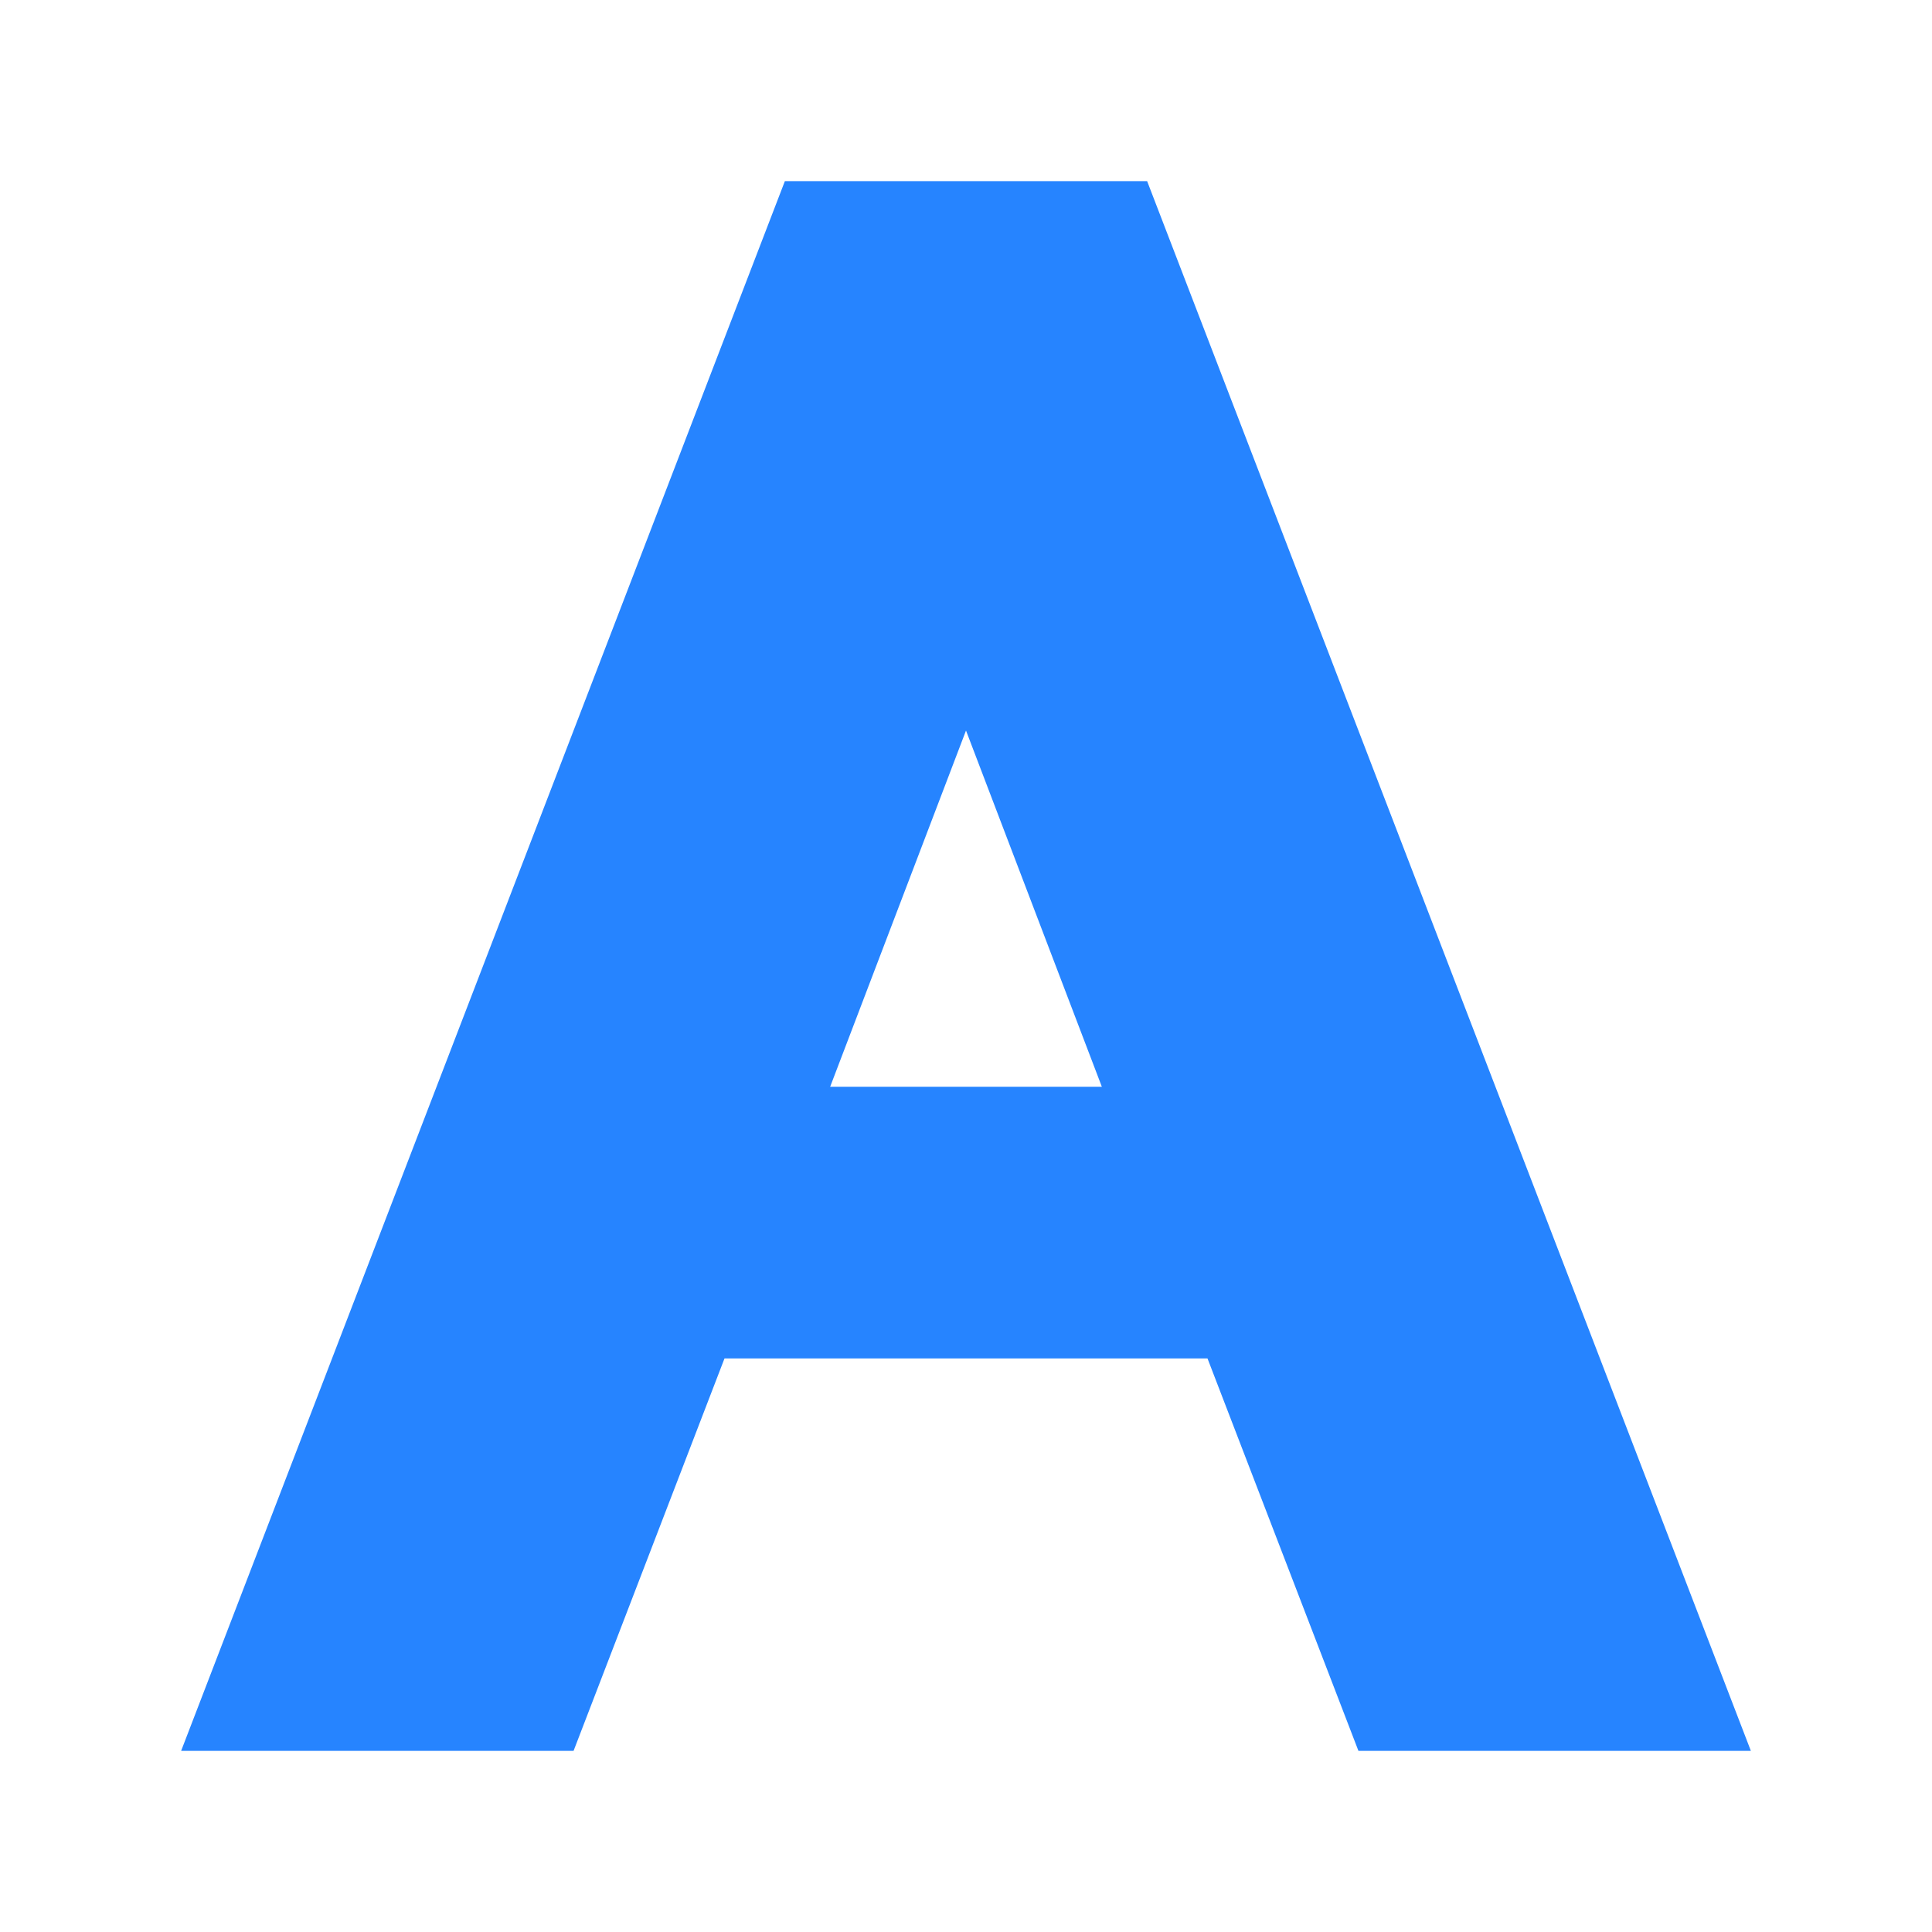
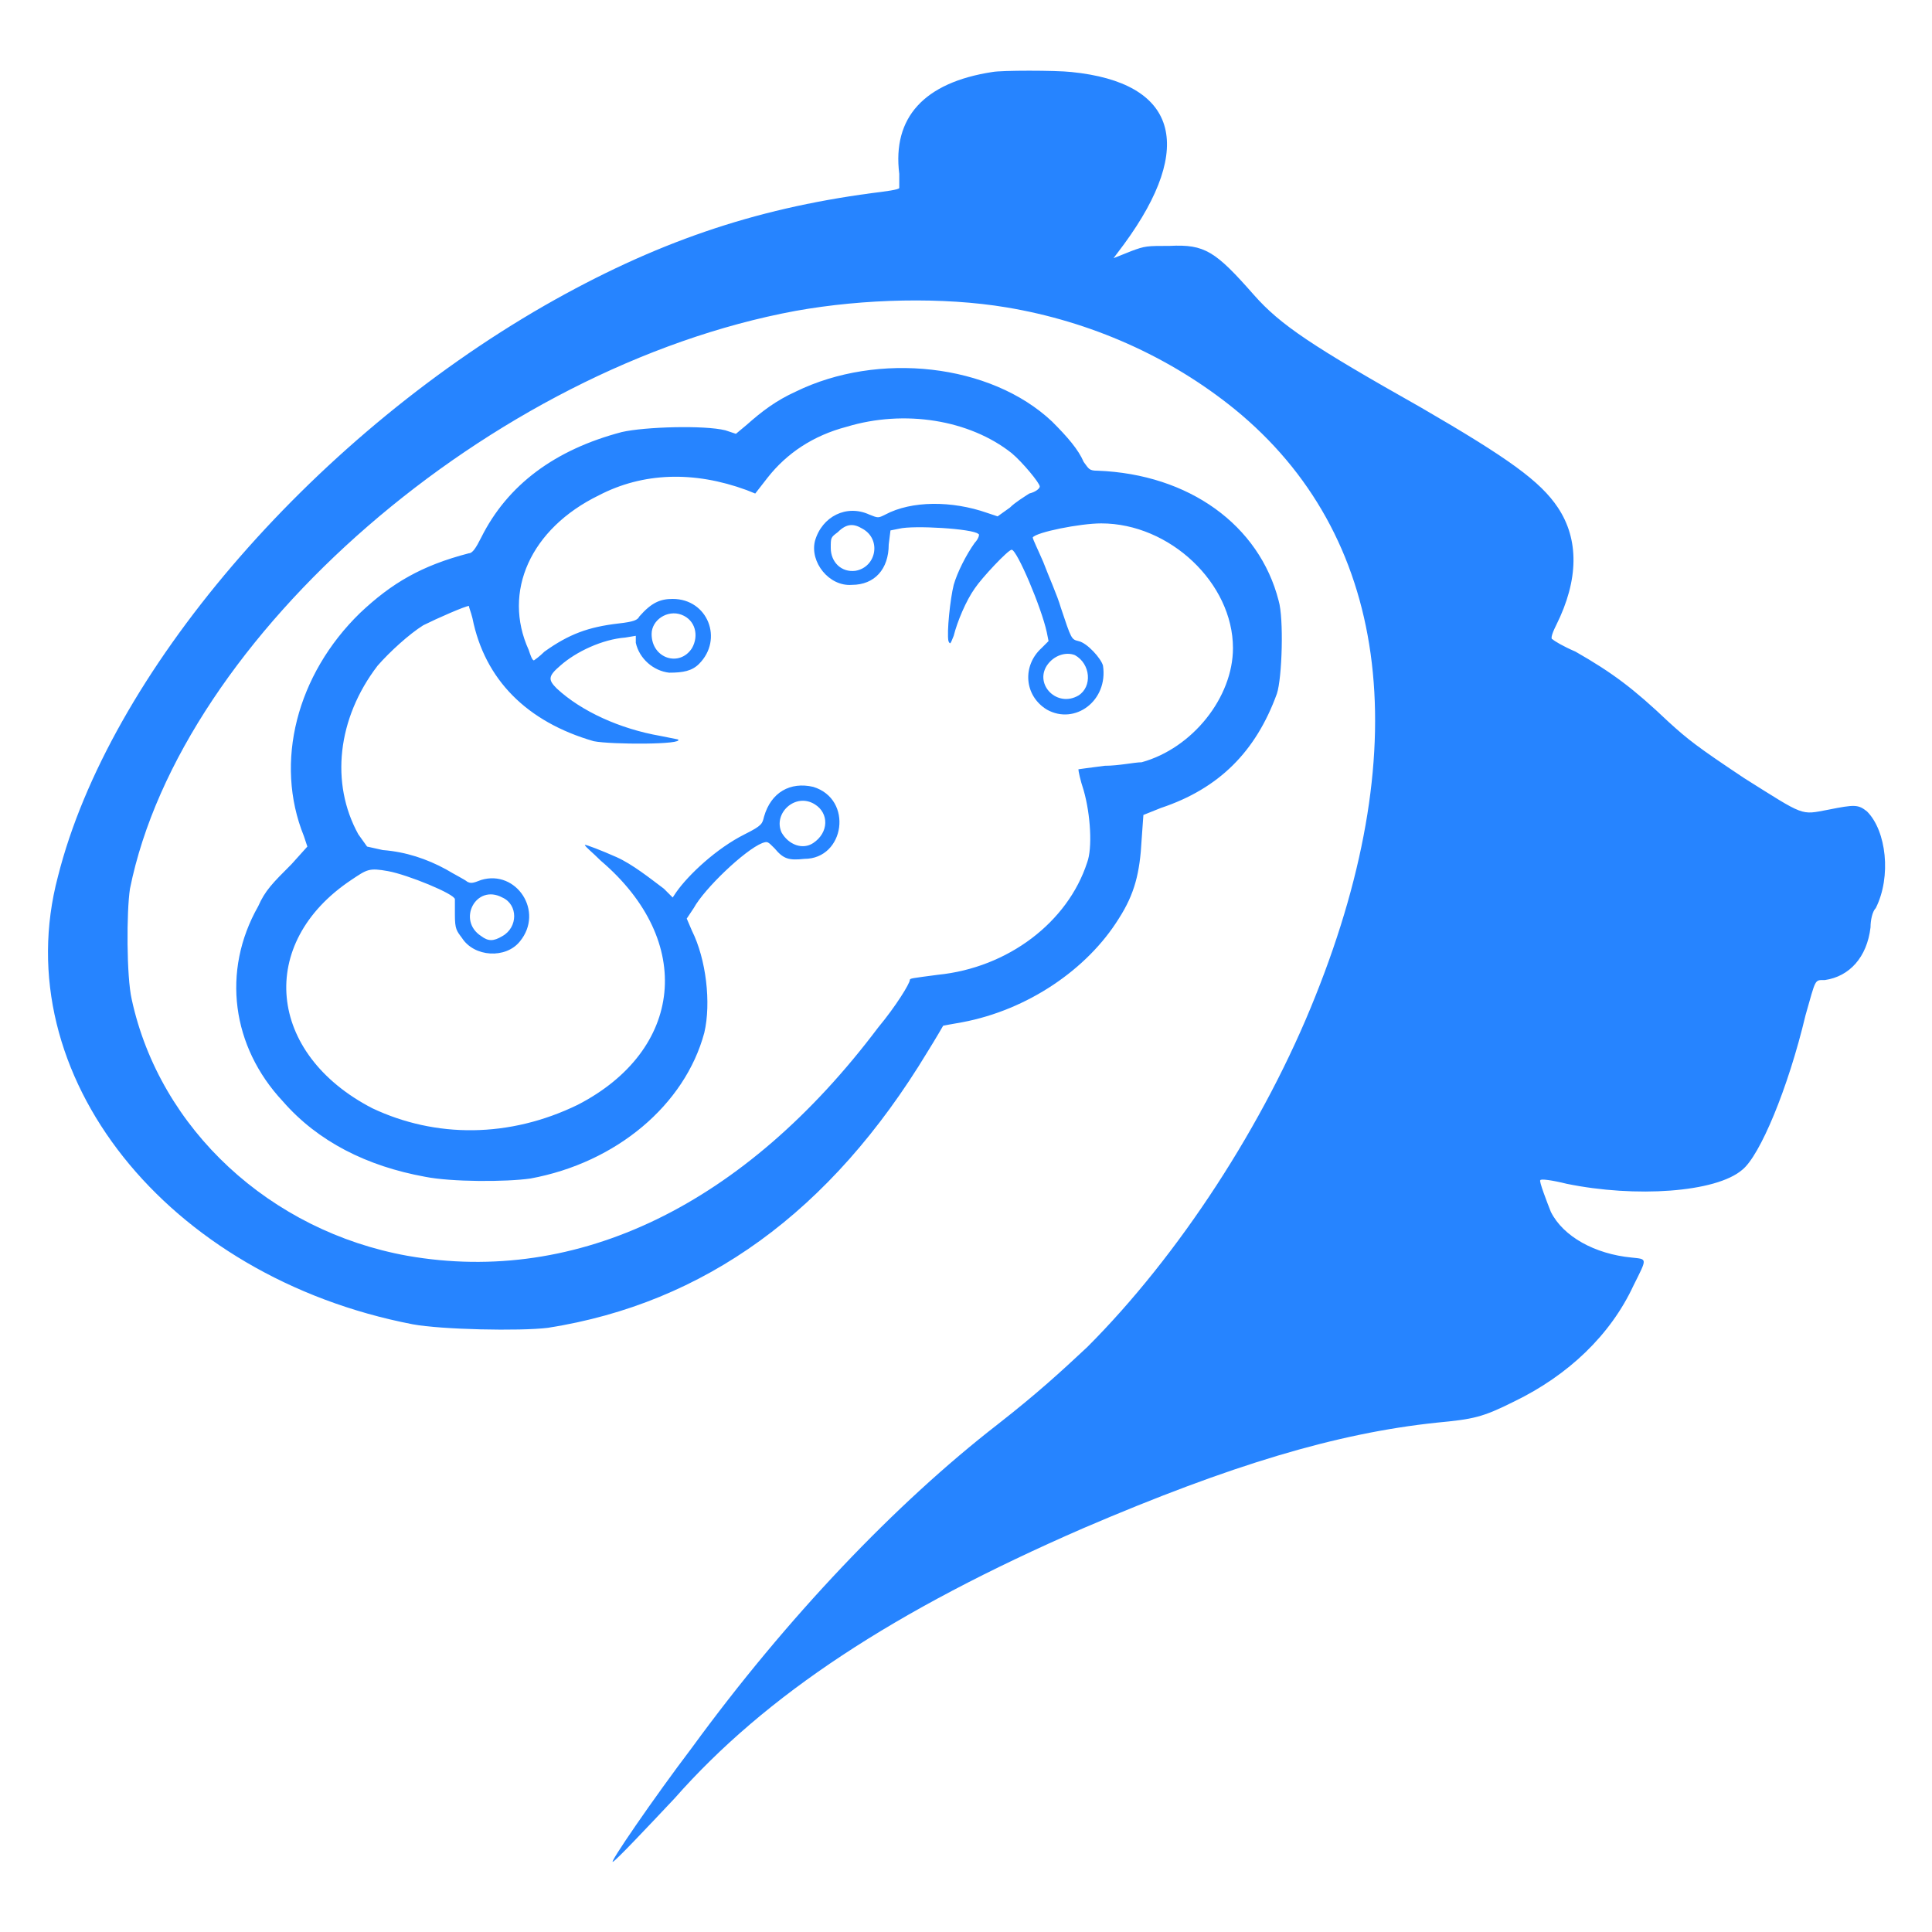
- <svg xmlns="http://www.w3.org/2000/svg" viewBox="0 0 64 64">
-   <path fill="#2684FF" fill-rule="evenodd" d="M26 6h12l20 52H45l-5-13H24l-5 13H6L26 6Zm6 18.2L36.5 36h-9L32 24.2Z" />
+ <svg xmlns="http://www.w3.org/2000/svg" viewBox="34 17 1100 1100">
+   <path fill="#2684FF" fill-rule="evenodd" d="M599 58c-39 6 -57 26 -53 58 0 4 0 8 0 8 0 1 -8 2 -16 3 -67 9 -123 28 -186 64 -134 77 -248 210 -277 325 -30 113 62 228 202 255 16 3 61 4 77 2 89 -14 161 -66 216 -157 5 -8 9 -15 9 -15 0 -0 5 -1 11 -2 37 -7 71 -30 89 -59 9 -14 12 -26 13 -45l1 -14 10 -4c33 -11 54 -32 66 -65 3 -9 4 -43 1 -53 -11 -43 -51 -72 -103 -74 -5 -0 -5 -1 -8 -5 -3 -7 -9 -14 -18 -23 -35 -33 -99 -40 -146 -17 -11 5 -19 11 -28 19l-6 5 -6 -2c-12 -3 -46 -2 -59 1 -38 10 -65 30 -80 60 -3 6 -5 9 -7 9 -27 7 -44 17 -62 34 -36 35 -49 85 -32 127l2 6 -9 10c-11 11 -15 15 -19 24 -21 37 -15 80 14 111 20 23 48 37 81 43 15 3 46 3 60 1 49 -9 88 -42 99 -83 4 -17 1 -42 -7 -58l-3 -7 4 -6c6 -11 29 -33 39 -37 3 -1 3 -1 7 3 5 6 8 7 17 6 23 -0 28 -34 5 -41 -13 -3 -24 3 -28 17 -1 4 -1 5 -11 10 -16 8 -32 23 -39 33l-2 3 -5 -5c-8 -6 -18 -14 -27 -18 -9 -4 -17 -7 -18 -7 0 1 4 4 9 9 54 46 47 108 -13 139 -39 19 -81 19 -117 2 -60 -31 -66 -94 -12 -130 9 -6 10 -7 21 -5 11 2 38 13 38 16 0 -0 0 4 0 9 0 8 1 9 4 13 7 11 25 12 33 2 14 -17 -2 -41 -22 -35 -5 2 -6 2 -8 1 -1 -1 -7 -4 -12 -7 -11 -6 -23 -10 -36 -11l-9 -2 -5 -7c-16 -29 -12 -66 11 -96 7 -8 18 -18 26 -23 8 -4 24 -11 26 -11 0 1 1 3 2 7 7 35 31 59 69 70 10 2 52 2 48 -1 0 -0 -5 -1 -10 -2 -23 -4 -45 -14 -59 -27 -5 -5 -5 -7 2 -13 9 -8 24 -15 37 -16l6 -1 0 4c2 9 10 16 19 17 8 -0 13 -1 17 -5 14 -14 5 -37 -15 -37 -7 -0 -12 2 -19 10 -1 2 -3 3 -12 4 -17 2 -28 6 -42 16 -3 3 -6 5 -6 5 -1 -0 -2 -3 -3 -6 -15 -33 1 -69 40 -88 25 -13 54 -14 84 -3l5 2 7 -9c11 -14 26 -24 45 -29 33 -10 70 -4 94 15 6 5 16 17 16 19 0 1 -2 3 -6 4 -3 2 -8 5 -11 8l-7 5 -6 -2c-20 -7 -43 -7 -58 1 -4 2 -4 2 -9 -0 -13 -6 -27 1 -31 15 -3 12 8 26 21 25 13 -0 21 -9 21 -23l1 -8 5 -1c8 -2 42 -0 45 3 1 -0 0 3 -2 5 -5 7 -10 17 -12 24 -2 8 -4 27 -3 32 1 2 1 2 3 -3 2 -8 7 -20 12 -27 4 -6 19 -22 21 -22 3 -0 17 33 20 47l1 5 -4 4c-11 10 -10 27 3 35 16 9 35 -5 32 -25 -1 -4 -9 -13 -14 -14 -4 -1 -4 -1 -10 -19 -2 -7 -7 -18 -10 -26 -3 -7 -6 -13 -6 -14 2 -3 27 -8 39 -8 39 -0 75 34 75 71 0 28 -23 57 -52 65 -4 -0 -13 2 -21 2 -8 1 -15 2 -15 2 0 1 1 6 3 12 4 14 5 33 2 41 -11 34 -45 60 -85 64 -15 2 -16 2 -16 3 0 2 -8 15 -18 27 -76 101 -171 147 -268 130 -78 -14 -141 -72 -157 -146 -3 -13 -3 -50 -1 -63 29 -144 206 -297 379 -329 39 -7 84 -8 120 -2 48 8 93 28 130 58 87 71 104 189 46 334 -29 73 -78 148 -130 200 -15 14 -28 26 -51 44 -58 45 -120 110 -174 184 -22 29 -48 67 -45 65 2 -1 19 -19 35 -36 52 -59 125 -107 233 -154 84 -36 144 -54 201 -60 21 -2 26 -3 44 -12 31 -15 55 -38 68 -66 8 -16 8 -15 -1 -16 -21 -2 -39 -12 -46 -26 -2 -5 -7 -18 -6 -18 0 -1 7 -0 15 2 39 8 85 5 100 -8 10 -8 26 -46 36 -88 6 -21 5 -20 11 -20 14 -2 24 -13 26 -30 0 -4 1 -9 3 -11 9 -18 6 -44 -5 -55 -5 -4 -7 -4 -22 -1 -16 3 -13 4 -48 -18 -27 -18 -32 -22 -43 -32 -20 -19 -32 -28 -53 -40 -7 -3 -12 -6 -13 -7 -1 -0 -1 -2 2 -8 13 -26 13 -49 1 -67 -10 -15 -28 -28 -78 -57 -62 -35 -80 -47 -95 -64 -22 -25 -28 -29 -48 -28 -13 -0 -14 -0 -22 3 -5 2 -10 4 -10 4 0 -0 3 -4 6 -8 41 -56 30 -92 -30 -98 -9 -1 -40 -1 -45 -0zm-74 260c11 6 8 22 -4 24 -8 1 -14 -5 -14 -13 0 -6 0 -6 4 -9 5 -5 9 -5 14 -2zm-103 49c8 3 10 12 6 19 -7 11 -23 6 -23 -8 0 -8 9 -14 17 -11zm224 23c9 5 10 18 2 23 -12 7 -25 -6 -18 -17 4 -6 11 -8 16 -6zm-148 85c8 5 8 16 -1 22 -6 4 -14 1 -18 -6 -5 -11 8 -23 19 -16zm-178 53c9 4 9 17 0 22 -5 3 -8 3 -12 -0 -14 -9 -3 -30 12 -22z" />
</svg>
